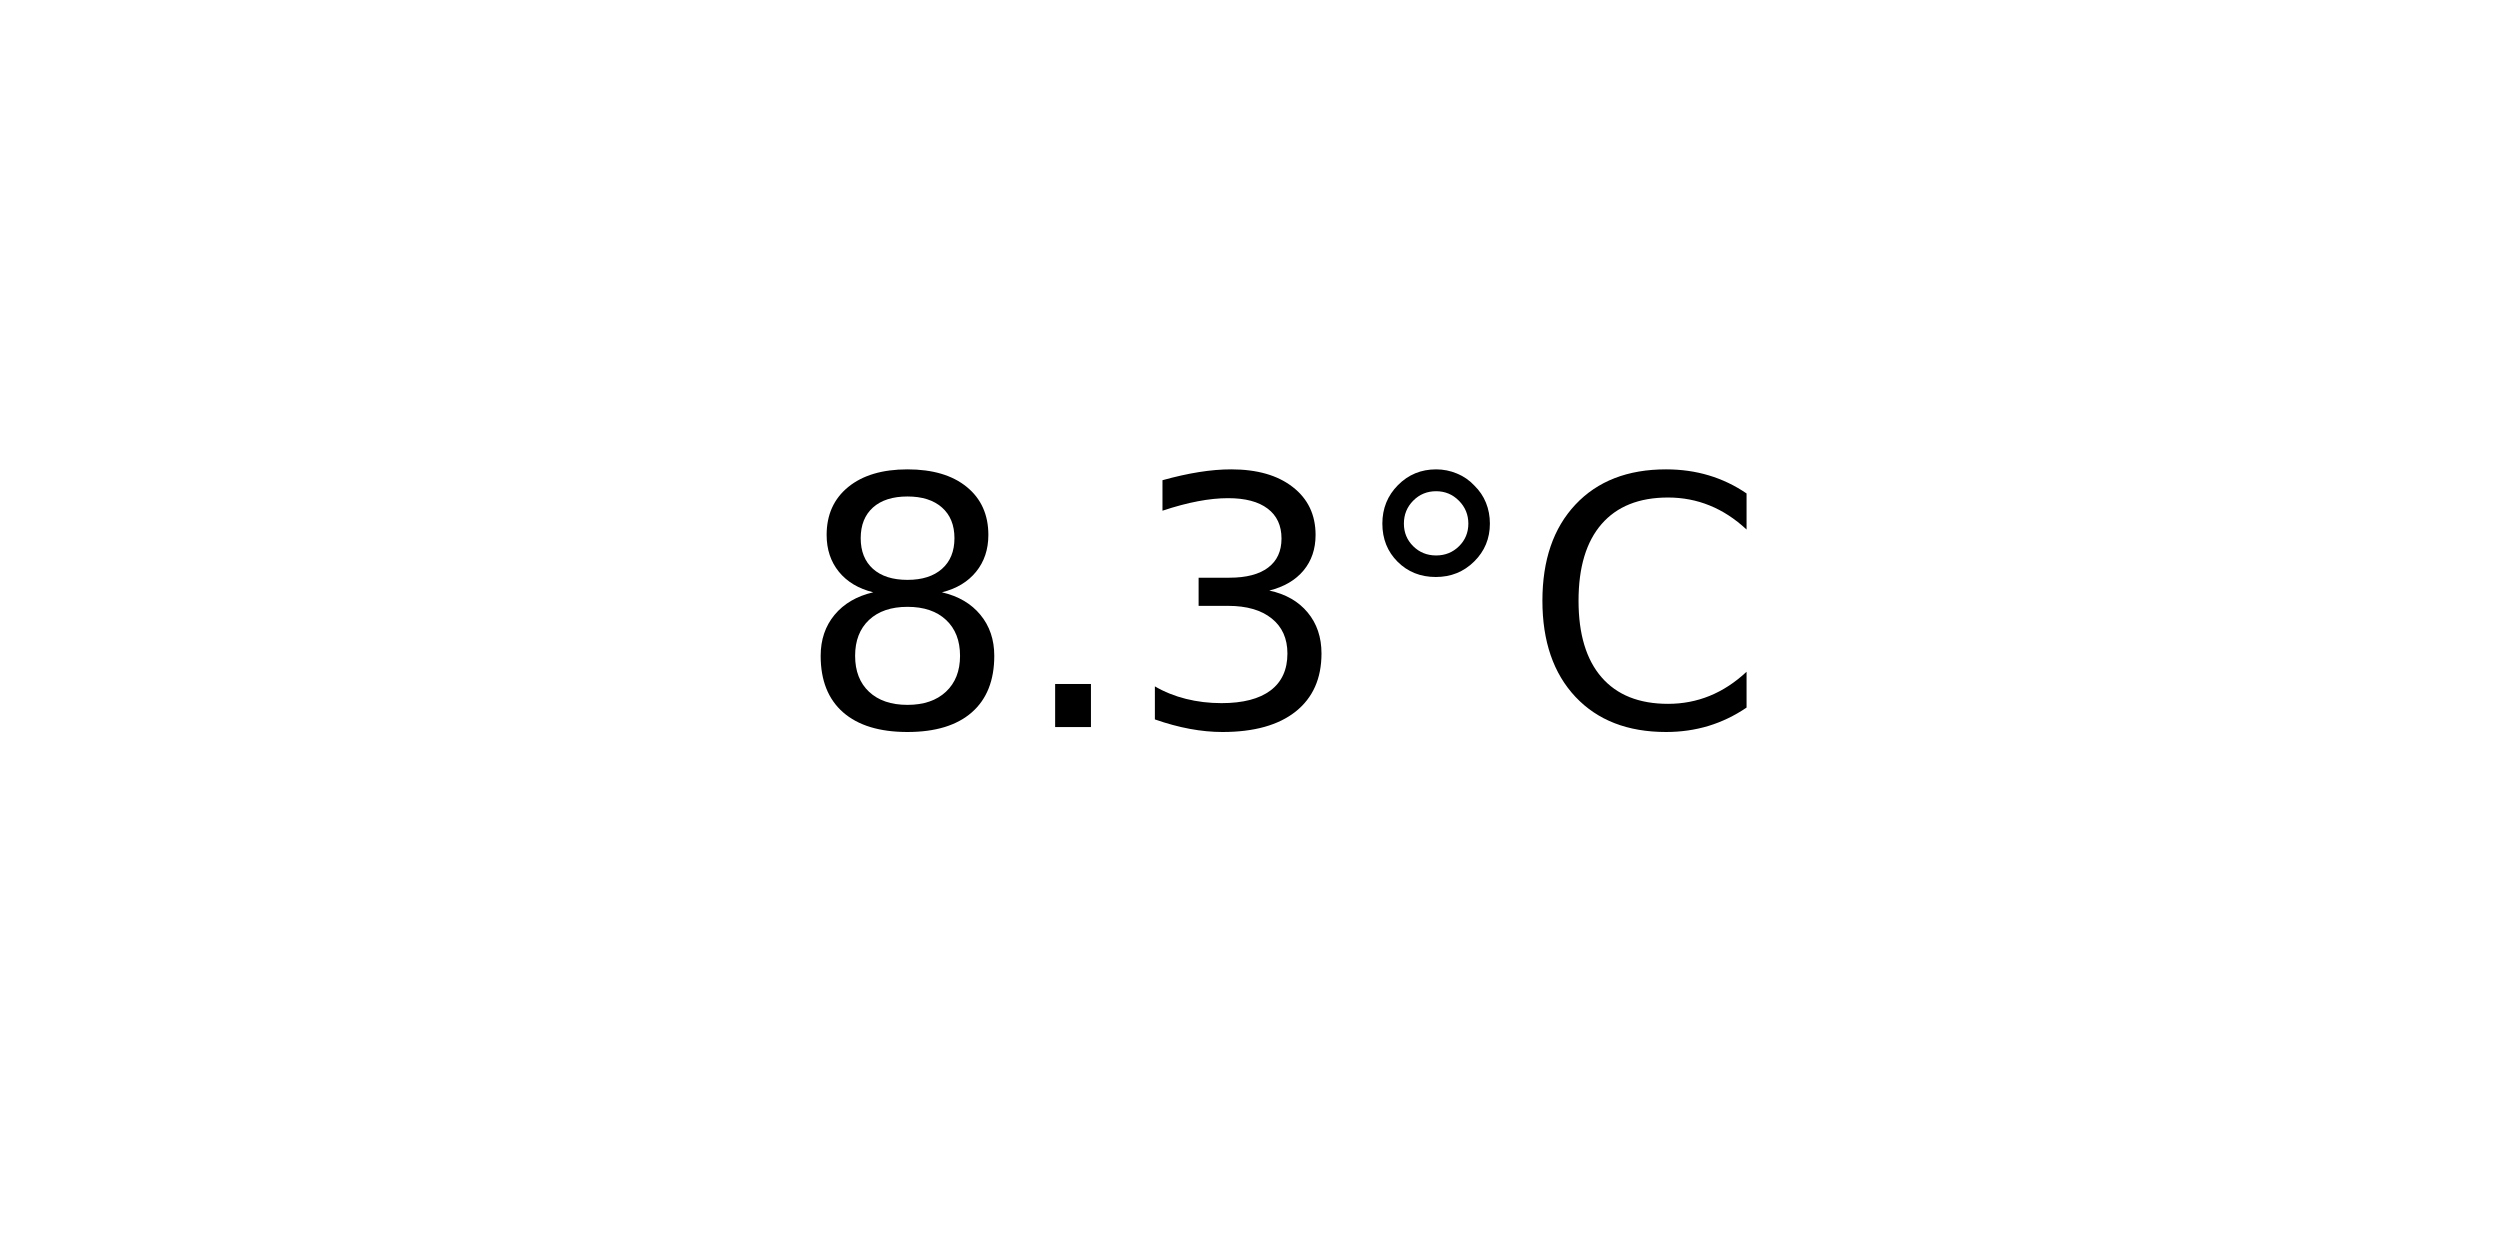
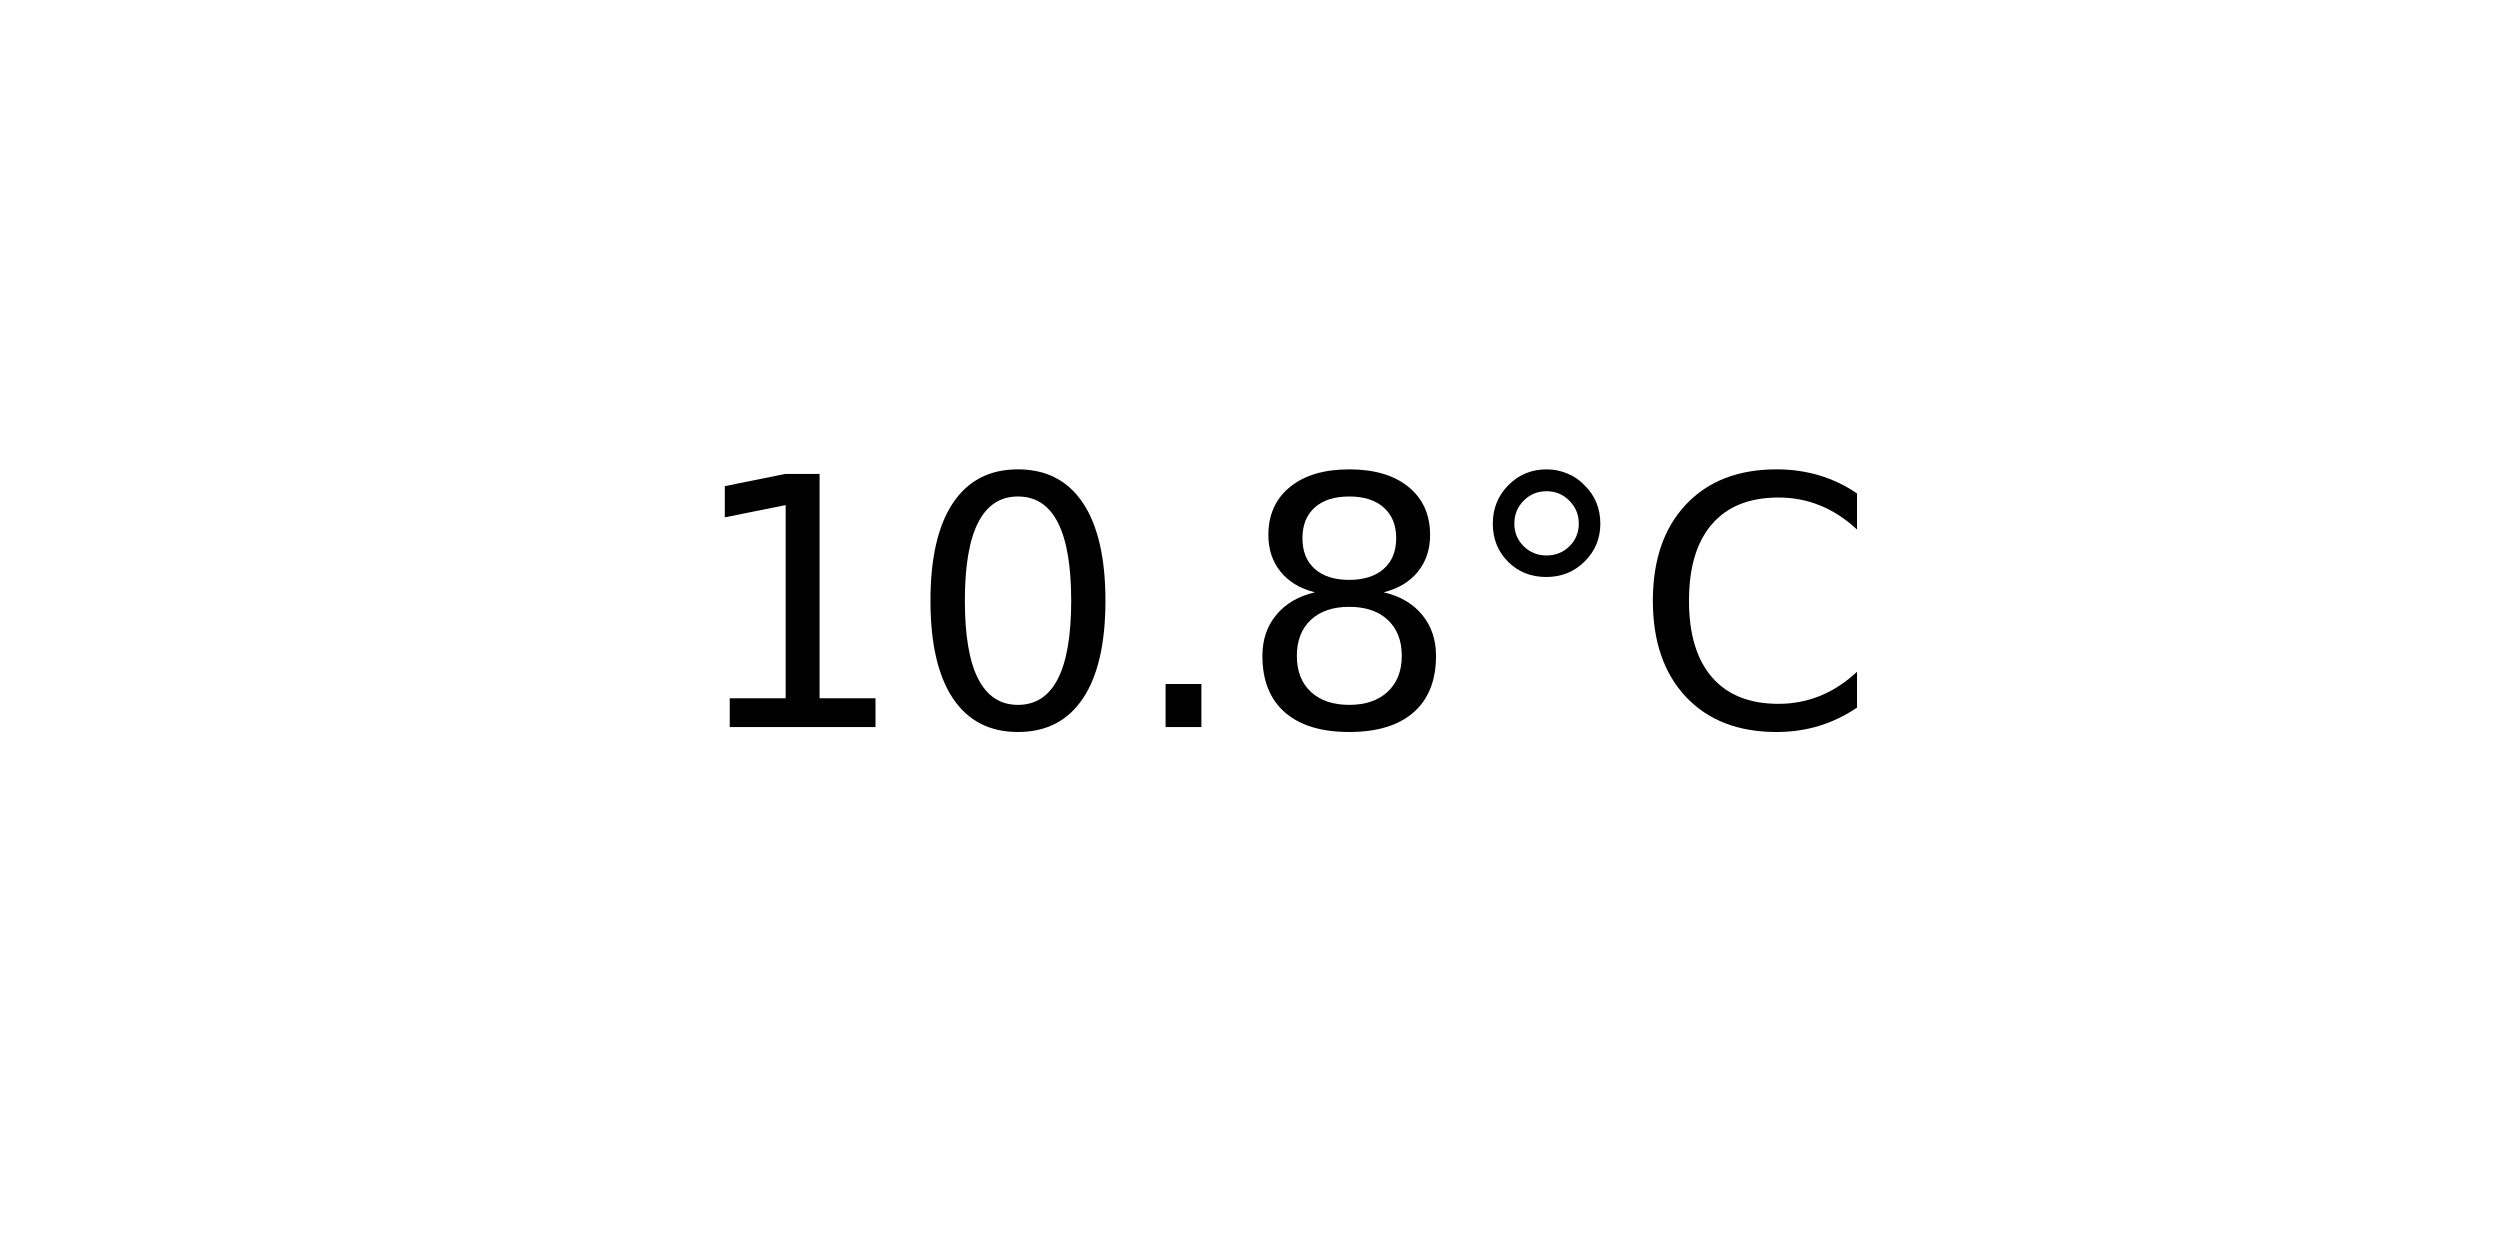
<svg xmlns="http://www.w3.org/2000/svg" xmlns:xlink="http://www.w3.org/1999/xlink" width="72pt" height="36pt" viewBox="0 0 72 36" version="1.1">
  <defs>
    <style type="text/css">*{stroke-linejoin: round; stroke-linecap: butt}</style>
  </defs>
  <g id="figure_1">
    <g id="axes_1">
      <g id="text_1">
-         <g transform="translate(22.95703 20.93937) scale(0.1 -0.1)">
+         <g transform="translate(19.77578 20.93937) scale(0.1 -0.1)">
          <defs>
+             <path id="DejaVuSans-31" d="M 794 531  L 1825 531  L 1825 4091  L 703 3866  L 703 4441  L 1819 4666  L 2450 4666  L 2450 531  L 3481 531  L 3481 0  L 794 0  L 794 531  z " transform="scale(0.015625)" />
+             <path id="DejaVuSans-30" d="M 2034 4250  Q 1547 4250 1301 3770  Q 1056 3291 1056 2328  Q 1056 1369 1301 889  Q 1547 409 2034 409  Q 2525 409 2770 889  Q 3016 1369 3016 2328  Q 3016 3291 2770 3770  Q 2525 4250 2034 4250  z M 2034 4750  Q 2819 4750 3233 4129  Q 3647 3509 3647 2328  Q 3647 1150 3233 529  Q 2819 -91 2034 -91  Q 1250 -91 836 529  Q 422 1150 422 2328  Q 422 3509 836 4129  Q 1250 4750 2034 4750  z " transform="scale(0.015625)" />
+             <path id="DejaVuSans-2e" d="M 684 794  L 1344 794  L 1344 0  L 684 0  L 684 794  z " transform="scale(0.015625)" />
            <path id="DejaVuSans-38" d="M 2034 2216  Q 1584 2216 1326 1975  Q 1069 1734 1069 1313  Q 1069 891 1326 650  Q 1584 409 2034 409  Q 2484 409 2743 651  Q 3003 894 3003 1313  Q 3003 1734 2745 1975  Q 2488 2216 2034 2216  z M 1403 2484  Q 997 2584 770 2862  Q 544 3141 544 3541  Q 544 4100 942 4425  Q 1341 4750 2034 4750  Q 2731 4750 3128 4425  Q 3525 4100 3525 3541  Q 3525 3141 3298 2862  Q 3072 2584 2669 2484  Q 3125 2378 3379 2068  Q 3634 1759 3634 1313  Q 3634 634 3220 271  Q 2806 -91 2034 -91  Q 1263 -91 848 271  Q 434 634 434 1313  Q 434 1759 690 2068  Q 947 2378 1403 2484  z M 1172 3481  Q 1172 3119 1398 2916  Q 1625 2713 2034 2713  Q 2441 2713 2670 2916  Q 2900 3119 2900 3481  Q 2900 3844 2670 4047  Q 2441 4250 2034 4250  Q 1625 4250 1398 4047  Q 1172 3844 1172 3481  z " transform="scale(0.015625)" />
-             <path id="DejaVuSans-2e" d="M 684 794  L 1344 794  L 1344 0  L 684 0  L 684 794  z " transform="scale(0.015625)" />
-             <path id="DejaVuSans-33" d="M 2597 2516  Q 3050 2419 3304 2112  Q 3559 1806 3559 1356  Q 3559 666 3084 287  Q 2609 -91 1734 -91  Q 1441 -91 1130 -33  Q 819 25 488 141  L 488 750  Q 750 597 1062 519  Q 1375 441 1716 441  Q 2309 441 2620 675  Q 2931 909 2931 1356  Q 2931 1769 2642 2001  Q 2353 2234 1838 2234  L 1294 2234  L 1294 2753  L 1863 2753  Q 2328 2753 2575 2939  Q 2822 3125 2822 3475  Q 2822 3834 2567 4026  Q 2313 4219 1838 4219  Q 1578 4219 1281 4162  Q 984 4106 628 3988  L 628 4550  Q 988 4650 1302 4700  Q 1616 4750 1894 4750  Q 2613 4750 3031 4423  Q 3450 4097 3450 3541  Q 3450 3153 3228 2886  Q 3006 2619 2597 2516  z " transform="scale(0.015625)" />
            <path id="DejaVuSans-b0" d="M 1600 4347  Q 1350 4347 1178 4173  Q 1006 4000 1006 3750  Q 1006 3503 1178 3333  Q 1350 3163 1600 3163  Q 1850 3163 2022 3333  Q 2194 3503 2194 3750  Q 2194 3997 2020 4172  Q 1847 4347 1600 4347  z M 1600 4750  Q 1800 4750 1984 4673  Q 2169 4597 2303 4453  Q 2447 4313 2519 4134  Q 2591 3956 2591 3750  Q 2591 3338 2302 3052  Q 2013 2766 1594 2766  Q 1172 2766 890 3047  Q 609 3328 609 3750  Q 609 4169 896 4459  Q 1184 4750 1600 4750  z " transform="scale(0.015625)" />
            <path id="DejaVuSans-43" d="M 4122 4306  L 4122 3641  Q 3803 3938 3442 4084  Q 3081 4231 2675 4231  Q 1875 4231 1450 3742  Q 1025 3253 1025 2328  Q 1025 1406 1450 917  Q 1875 428 2675 428  Q 3081 428 3442 575  Q 3803 722 4122 1019  L 4122 359  Q 3791 134 3420 21  Q 3050 -91 2638 -91  Q 1578 -91 968 557  Q 359 1206 359 2328  Q 359 3453 968 4101  Q 1578 4750 2638 4750  Q 3056 4750 3426 4639  Q 3797 4528 4122 4306  z " transform="scale(0.015625)" />
          </defs>
-           <use xlink:href="#DejaVuSans-38" />
-           <use xlink:href="#DejaVuSans-2e" x="63.623" />
-           <use xlink:href="#DejaVuSans-33" x="95.41" />
-           <use xlink:href="#DejaVuSans-b0" x="159.033" />
-           <use xlink:href="#DejaVuSans-43" x="209.033" />
+           <use xlink:href="#DejaVuSans-31" />
+           <use xlink:href="#DejaVuSans-30" x="63.623" />
+           <use xlink:href="#DejaVuSans-2e" x="127.246" />
+           <use xlink:href="#DejaVuSans-38" x="159.033" />
+           <use xlink:href="#DejaVuSans-b0" x="222.656" />
+           <use xlink:href="#DejaVuSans-43" x="272.656" />
        </g>
      </g>
    </g>
  </g>
</svg>
